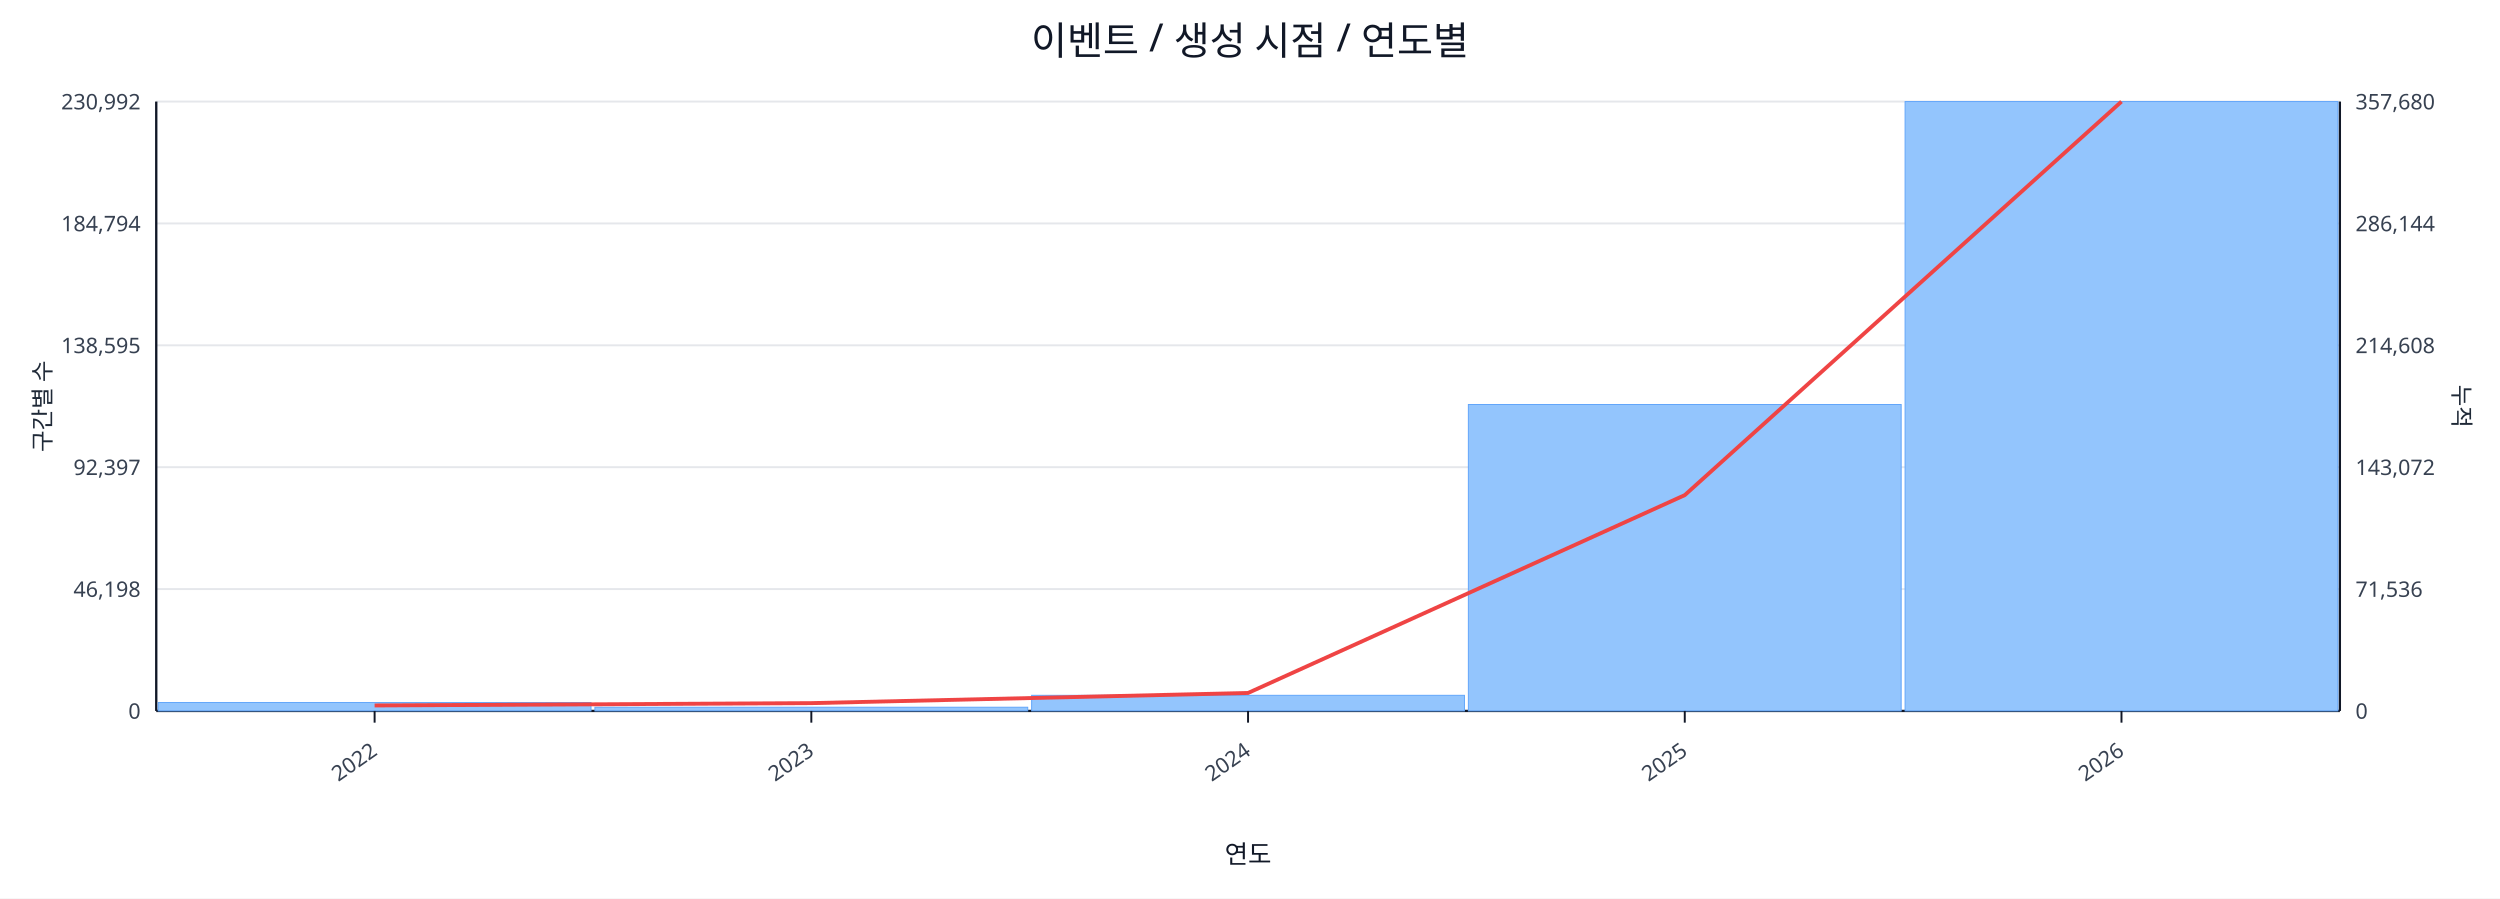
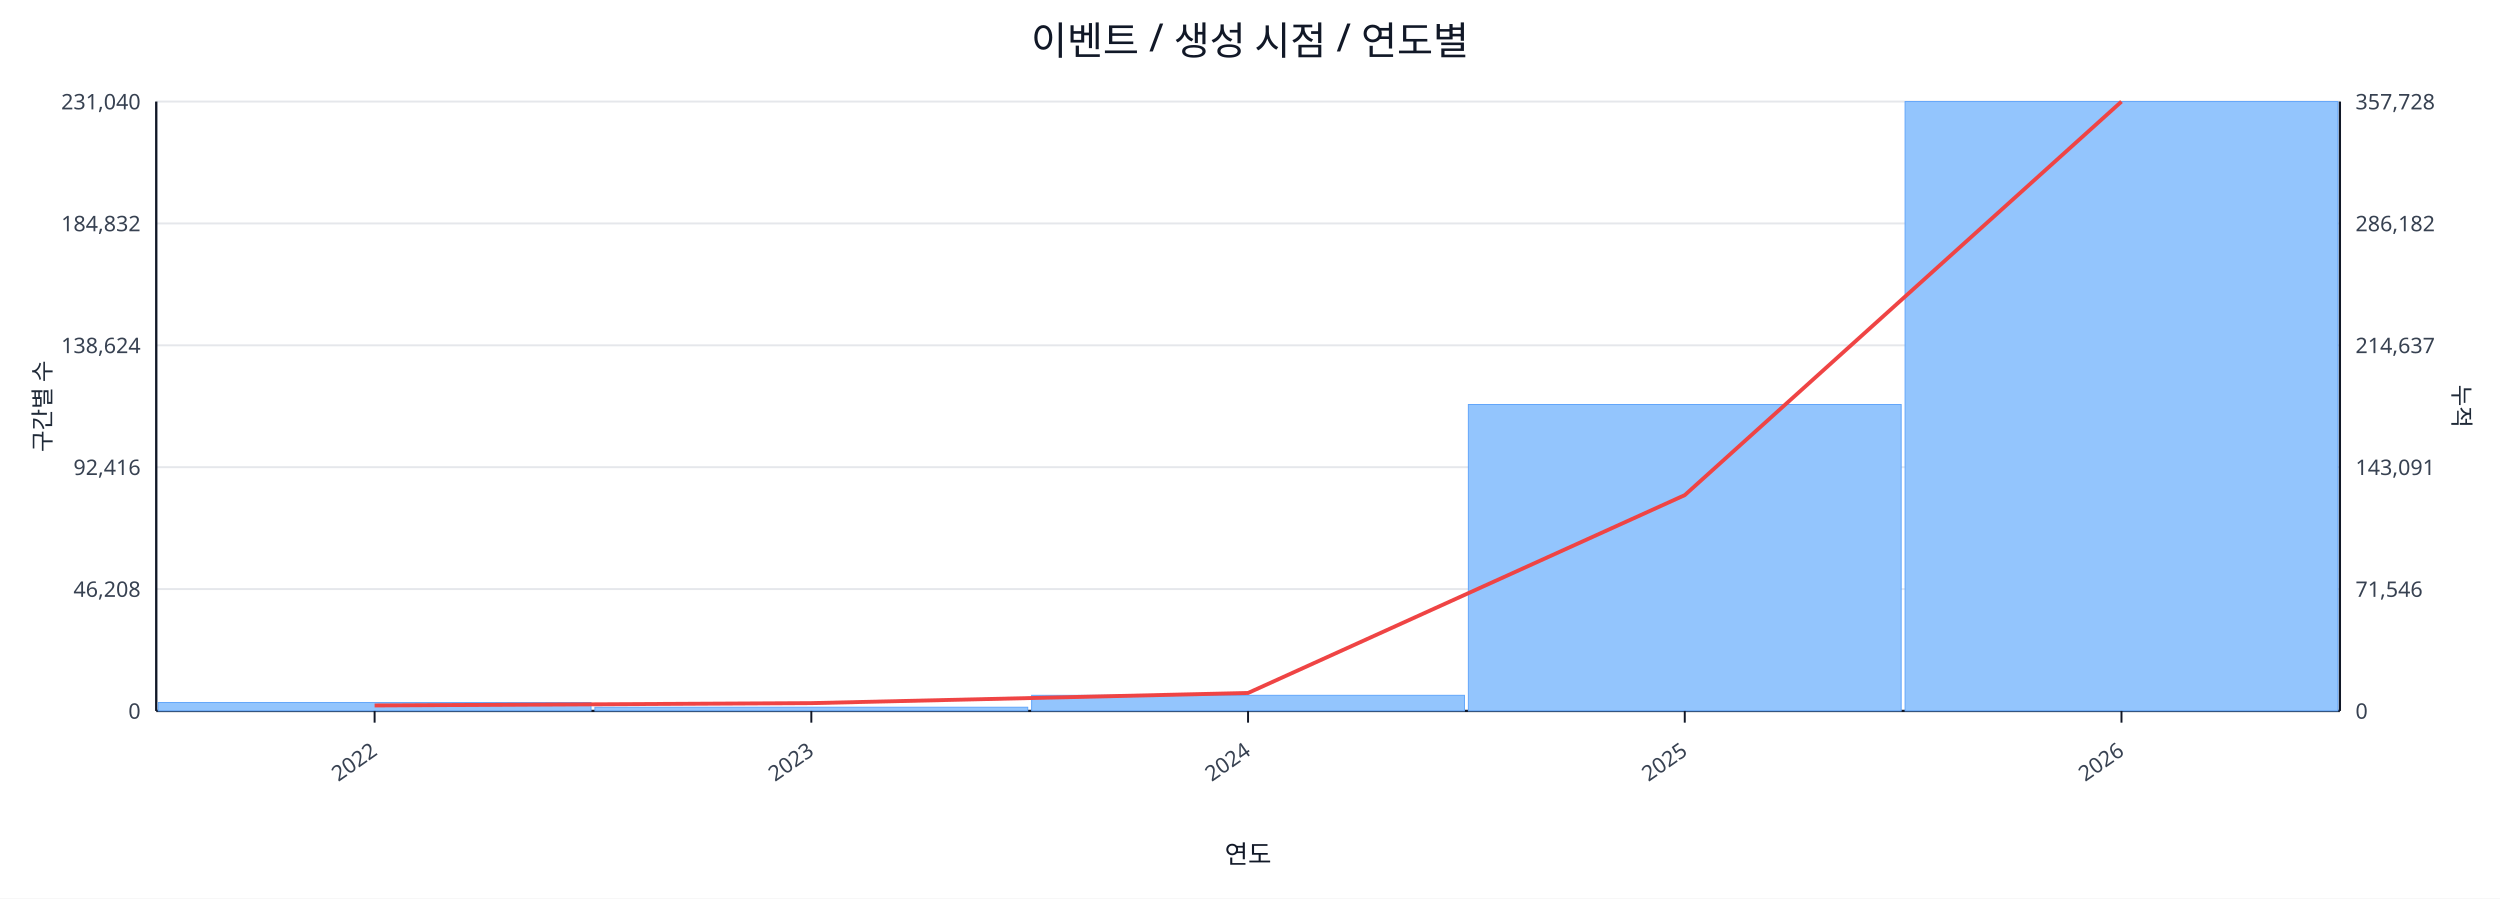
<svg xmlns="http://www.w3.org/2000/svg" width="1280" height="460" viewBox="0 0 1280 460">
  <rect x="0" y="0" width="100%" height="100%" fill="#ffffff" />
  <text x="640.0" y="28" font-size="20" text-anchor="middle" font-family="sans-serif" fill="#111827">이벤트 / 생성 시점 / 연도별</text>
  <line x1="80.0" y1="52.0" x2="1198.0" y2="52.0" stroke="#e5e7eb" stroke-width="1" />
-   <text x="72.0" y="56.0" font-size="11" text-anchor="end" font-family="sans-serif" fill="#374151">230,992</text>
-   <text x="1206.0" y="56.0" font-size="11" text-anchor="start" font-family="sans-serif" fill="#374151">357,680</text>
+   <text x="72.0" y="56.0" font-size="11" text-anchor="end" font-family="sans-serif" fill="#374151">231,040</text>
+   <text x="1206.0" y="56.0" font-size="11" text-anchor="start" font-family="sans-serif" fill="#374151">357,728</text>
  <line x1="80.0" y1="114.4" x2="1198.0" y2="114.4" stroke="#e5e7eb" stroke-width="1" />
-   <text x="72.0" y="118.4" font-size="11" text-anchor="end" font-family="sans-serif" fill="#374151">184,794</text>
-   <text x="1206.0" y="118.4" font-size="11" text-anchor="start" font-family="sans-serif" fill="#374151">286,144</text>
+   <text x="72.0" y="118.4" font-size="11" text-anchor="end" font-family="sans-serif" fill="#374151">184,832</text>
+   <text x="1206.0" y="118.4" font-size="11" text-anchor="start" font-family="sans-serif" fill="#374151">286,182</text>
  <line x1="80.0" y1="176.8" x2="1198.0" y2="176.8" stroke="#e5e7eb" stroke-width="1" />
-   <text x="72.0" y="180.8" font-size="11" text-anchor="end" font-family="sans-serif" fill="#374151">138,595</text>
-   <text x="1206.0" y="180.8" font-size="11" text-anchor="start" font-family="sans-serif" fill="#374151">214,608</text>
+   <text x="72.0" y="180.8" font-size="11" text-anchor="end" font-family="sans-serif" fill="#374151">138,624</text>
+   <text x="1206.0" y="180.8" font-size="11" text-anchor="start" font-family="sans-serif" fill="#374151">214,637</text>
  <line x1="80.0" y1="239.2" x2="1198.0" y2="239.2" stroke="#e5e7eb" stroke-width="1" />
-   <text x="72.0" y="243.2" font-size="11" text-anchor="end" font-family="sans-serif" fill="#374151">92,397</text>
-   <text x="1206.0" y="243.2" font-size="11" text-anchor="start" font-family="sans-serif" fill="#374151">143,072</text>
+   <text x="72.0" y="243.2" font-size="11" text-anchor="end" font-family="sans-serif" fill="#374151">92,416</text>
+   <text x="1206.0" y="243.2" font-size="11" text-anchor="start" font-family="sans-serif" fill="#374151">143,091</text>
  <line x1="80.0" y1="301.6" x2="1198.0" y2="301.6" stroke="#e5e7eb" stroke-width="1" />
-   <text x="72.0" y="305.6" font-size="11" text-anchor="end" font-family="sans-serif" fill="#374151">46,198</text>
-   <text x="1206.0" y="305.6" font-size="11" text-anchor="start" font-family="sans-serif" fill="#374151">71,536</text>
+   <text x="72.0" y="305.6" font-size="11" text-anchor="end" font-family="sans-serif" fill="#374151">46,208</text>
+   <text x="1206.0" y="305.6" font-size="11" text-anchor="start" font-family="sans-serif" fill="#374151">71,546</text>
  <line x1="80.0" y1="364.0" x2="1198.0" y2="364.0" stroke="#e5e7eb" stroke-width="1" />
  <text x="72.0" y="368.0" font-size="11" text-anchor="end" font-family="sans-serif" fill="#374151">0</text>
  <text x="1206.0" y="368.0" font-size="11" text-anchor="start" font-family="sans-serif" fill="#374151">0</text>
  <line x1="80.0" y1="364.0" x2="1198.0" y2="364.0" stroke="#111827" stroke-width="1.2" />
  <line x1="80.0" y1="52.0" x2="80.0" y2="364.0" stroke="#111827" stroke-width="1.2" />
  <line x1="1198.0" y1="52.0" x2="1198.0" y2="364.0" stroke="#111827" stroke-width="1.2" />
  <rect x="81.0" y="359.7" width="221.6" height="4.3" fill="#93c5fd" stroke="#60a5fa" stroke-width="0.5" />
  <rect x="304.6" y="362.1" width="221.6" height="1.9" fill="#93c5fd" stroke="#60a5fa" stroke-width="0.5" />
  <rect x="528.2" y="356.0" width="221.6" height="8.0" fill="#93c5fd" stroke="#60a5fa" stroke-width="0.5" />
  <rect x="751.8" y="207.1" width="221.6" height="156.9" fill="#93c5fd" stroke="#60a5fa" stroke-width="0.5" />
  <rect x="975.4" y="52.0" width="221.6" height="312.0" fill="#93c5fd" stroke="#60a5fa" stroke-width="0.5" />
  <polyline fill="none" stroke="#ef4444" stroke-width="2" points="191.8,361.2 415.4,360.0 639.0,354.8 862.6,253.5 1086.2,52.0" />
  <line x1="191.8" y1="364.0" x2="191.8" y2="370.0" stroke="#111827" stroke-width="1" />
  <text x="193.8" y="386.0" font-size="11" text-anchor="end" transform="rotate(-35 193.8 386.0)" font-family="sans-serif" fill="#374151">2022</text>
  <line x1="415.4" y1="364.0" x2="415.4" y2="370.0" stroke="#111827" stroke-width="1" />
  <text x="417.4" y="386.0" font-size="11" text-anchor="end" transform="rotate(-35 417.4 386.0)" font-family="sans-serif" fill="#374151">2023</text>
  <line x1="639.0" y1="364.0" x2="639.0" y2="370.0" stroke="#111827" stroke-width="1" />
  <text x="641.0" y="386.0" font-size="11" text-anchor="end" transform="rotate(-35 641.0 386.0)" font-family="sans-serif" fill="#374151">2024</text>
  <line x1="862.6" y1="364.0" x2="862.6" y2="370.0" stroke="#111827" stroke-width="1" />
  <text x="864.6" y="386.0" font-size="11" text-anchor="end" transform="rotate(-35 864.6 386.0)" font-family="sans-serif" fill="#374151">2025</text>
  <line x1="1086.2" y1="364.0" x2="1086.2" y2="370.0" stroke="#111827" stroke-width="1" />
  <text x="1088.2" y="386.0" font-size="11" text-anchor="end" transform="rotate(-35 1088.2 386.0)" font-family="sans-serif" fill="#374151">2026</text>
  <text x="26" y="208.0" font-size="12" transform="rotate(-90 26 208.0)" text-anchor="middle" font-family="sans-serif" fill="#1f2937">구간별 수</text>
  <text x="1256.0" y="208.0" font-size="12" transform="rotate(90 1256.0 208.0)" text-anchor="middle" font-family="sans-serif" fill="#1f2937">누적</text>
  <text x="639.0" y="442.0" font-size="13" text-anchor="middle" font-family="sans-serif" fill="#111827">연도</text>
</svg>
